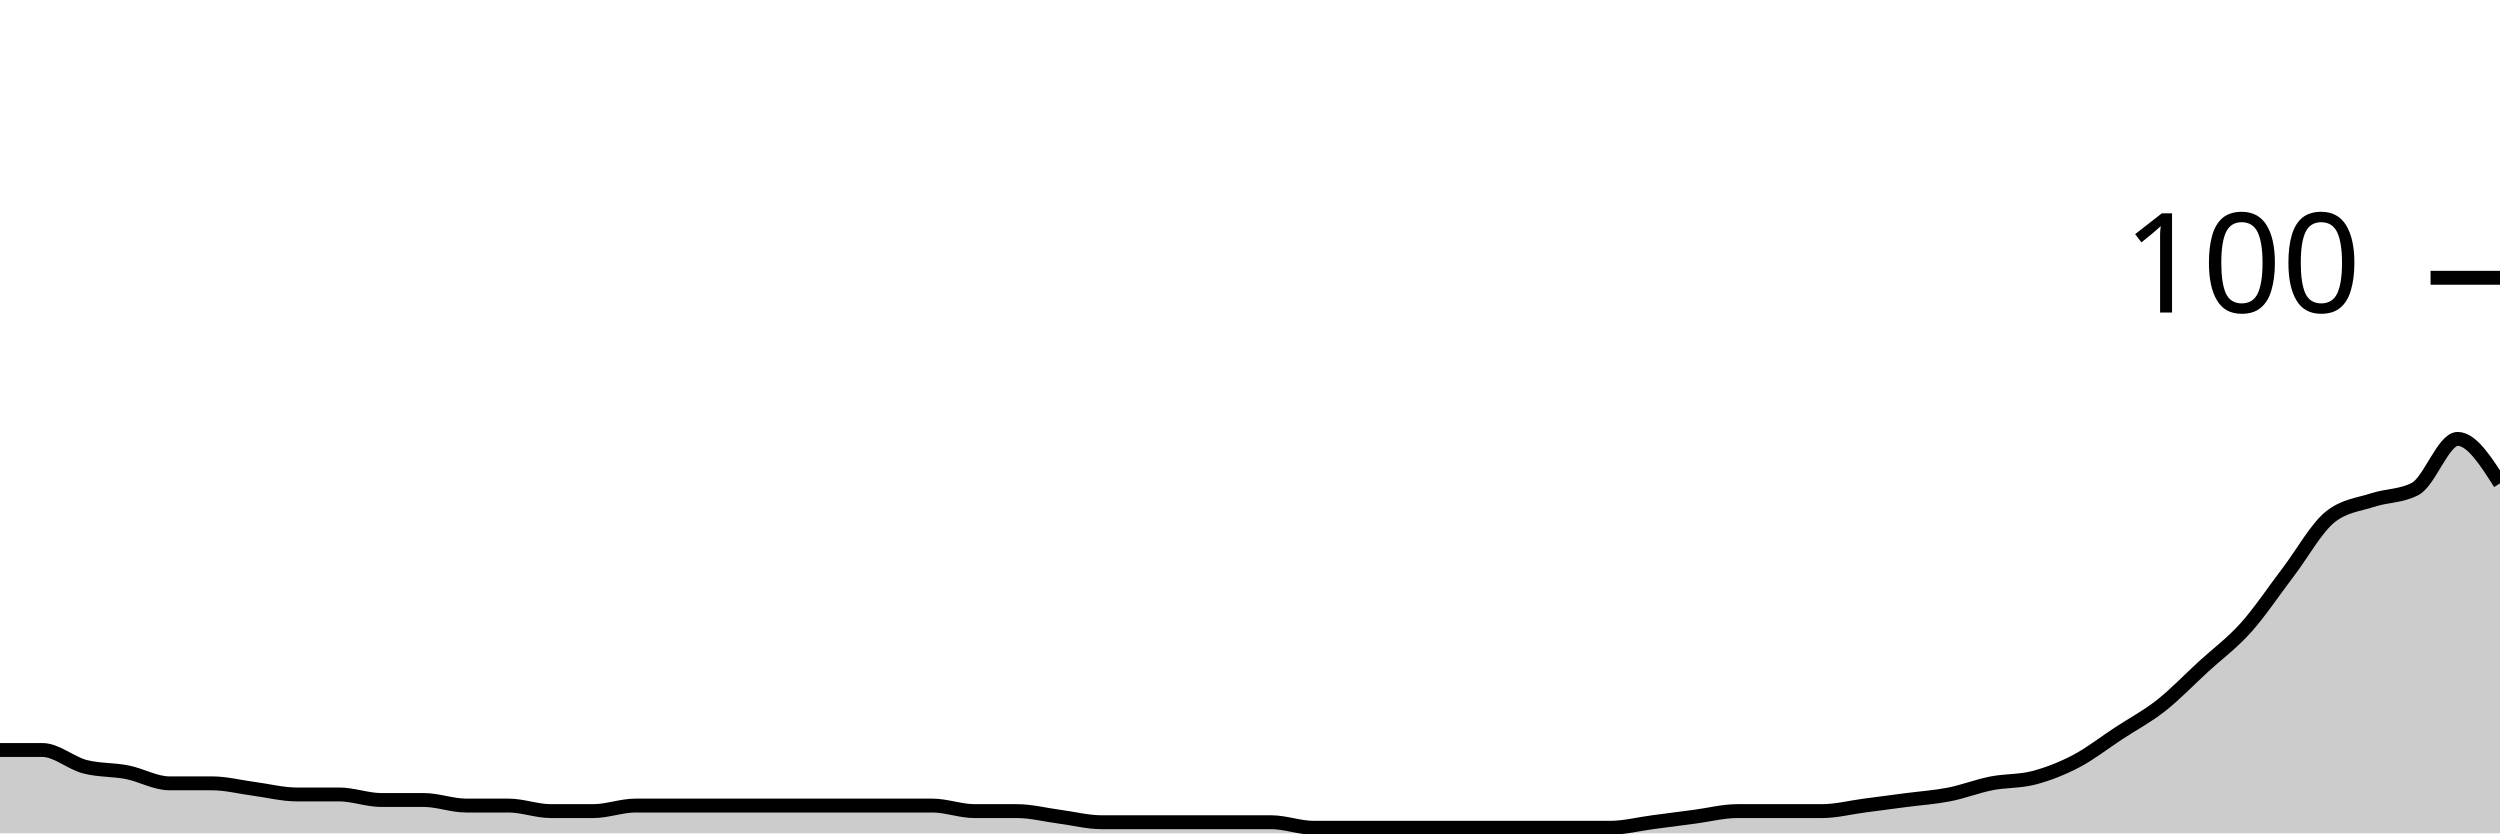
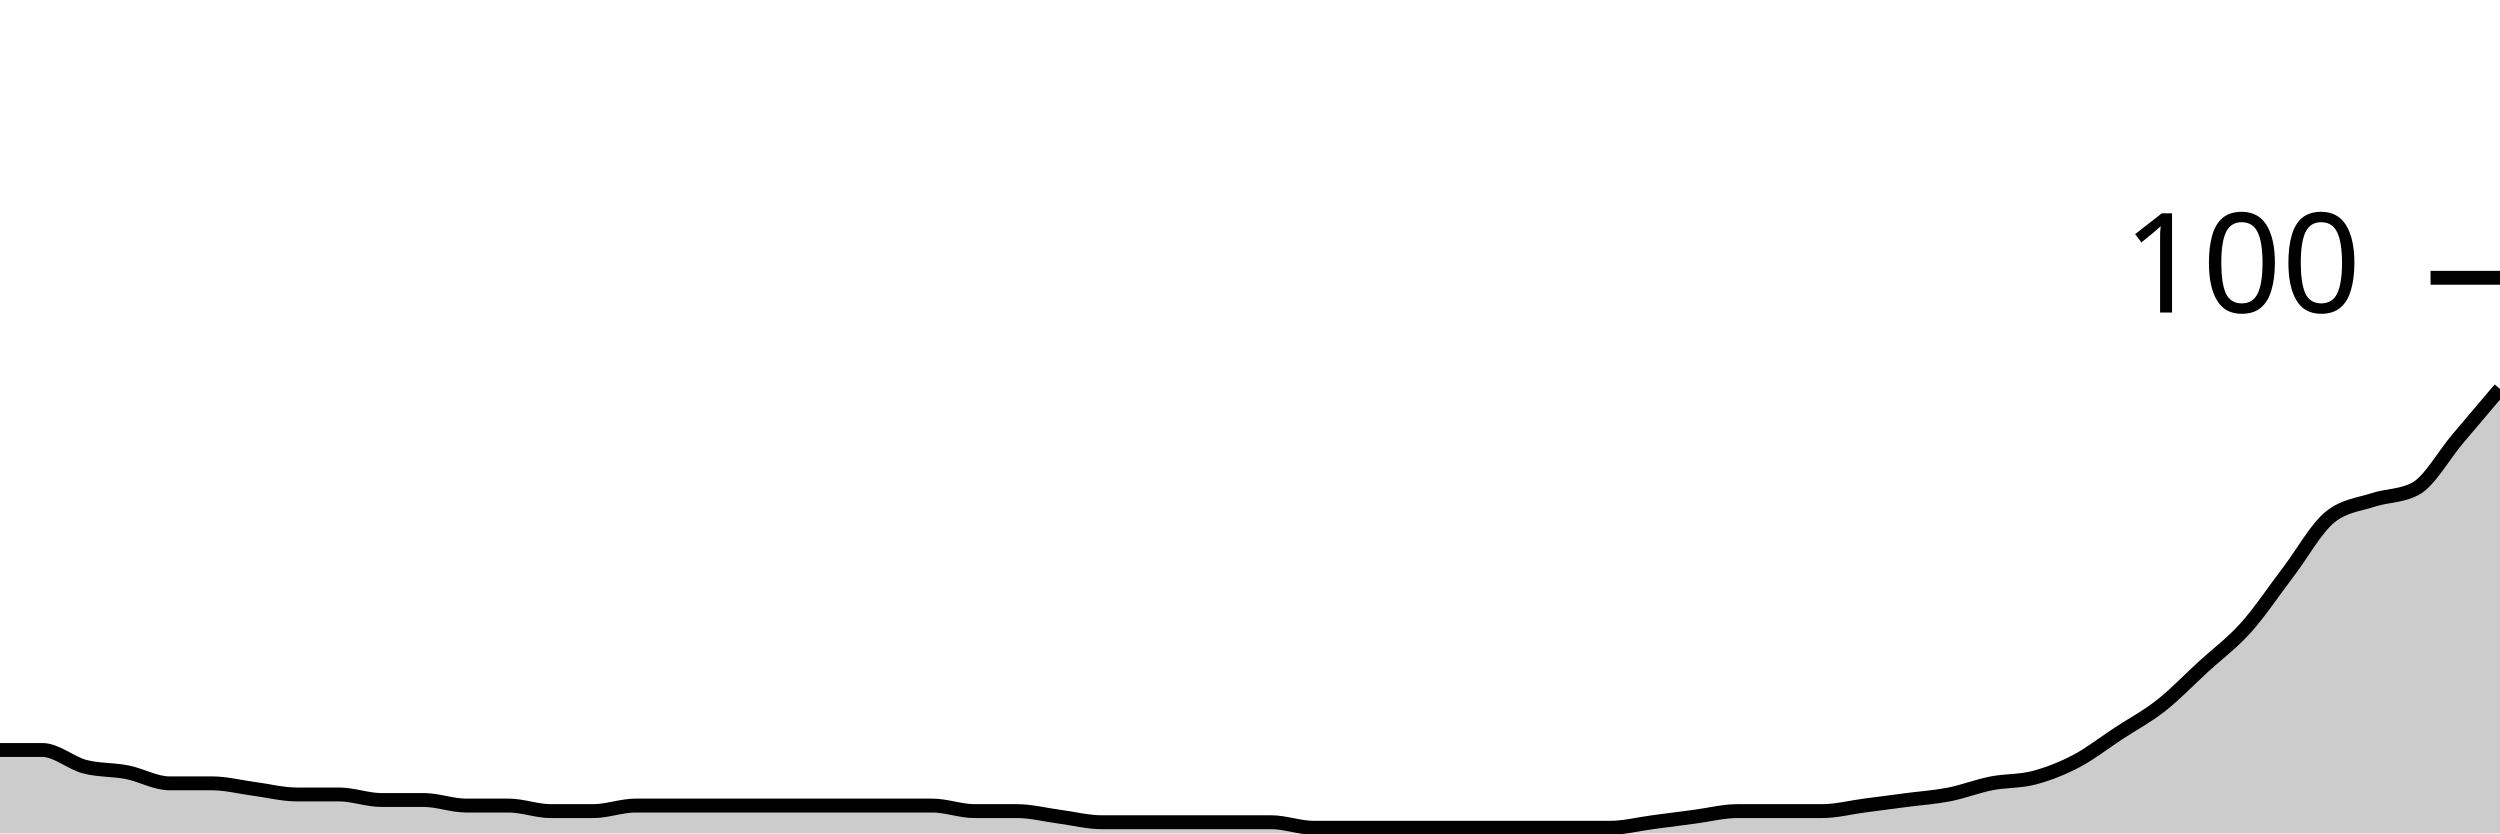
<svg xmlns="http://www.w3.org/2000/svg" viewBox="0 0 180 60">
  <g transform="translate(0,20)">
-     <path class="area" fill="rgba(0, 0, 0, 0.2)" d="M0,34C1.017,34,2.034,34,3.051,34C4.068,34,5.085,34.933,6.102,35.2C7.119,35.467,8.136,35.4,9.153,35.6C10.169,35.8,11.186,36.4,12.203,36.4C13.22,36.4,14.237,36.4,15.254,36.4C16.271,36.4,17.288,36.667,18.305,36.8C19.322,36.933,20.339,37.2,21.356,37.2C22.373,37.2,23.39,37.2,24.407,37.2C25.424,37.2,26.441,37.6,27.458,37.6C28.475,37.6,29.492,37.6,30.508,37.6C31.525,37.6,32.542,38,33.559,38C34.576,38,35.593,38,36.61,38C37.627,38,38.644,38.4,39.661,38.4C40.678,38.4,41.695,38.4,42.712,38.4C43.729,38.4,44.746,38,45.763,38C46.78,38,47.797,38,48.814,38C49.831,38,50.847,38,51.864,38C52.881,38,53.898,38,54.915,38C55.932,38,56.949,38,57.966,38C58.983,38,60,38,61.017,38C62.034,38,63.051,38,64.068,38C65.085,38,66.102,38,67.119,38C68.136,38,69.153,38.4,70.169,38.4C71.186,38.4,72.203,38.4,73.22,38.4C74.237,38.4,75.254,38.667,76.271,38.8C77.288,38.933,78.305,39.2,79.322,39.2C80.339,39.2,81.356,39.2,82.373,39.2C83.39,39.2,84.407,39.2,85.424,39.2C86.441,39.2,87.458,39.2,88.475,39.2C89.492,39.2,90.508,39.2,91.525,39.2C92.542,39.2,93.559,39.6,94.576,39.6C95.593,39.6,96.61,39.6,97.627,39.6C98.644,39.6,99.661,39.6,100.678,39.6C101.695,39.6,102.712,39.6,103.729,39.6C104.746,39.6,105.763,39.6,106.78,39.6C107.797,39.6,108.814,39.6,109.831,39.6C110.847,39.6,111.864,39.6,112.881,39.6C113.898,39.6,114.915,39.6,115.932,39.6C116.949,39.6,117.966,39.333,118.983,39.2C120,39.067,121.017,38.933,122.034,38.8C123.051,38.667,124.068,38.4,125.085,38.4C126.102,38.4,127.119,38.4,128.136,38.4C129.153,38.4,130.169,38.4,131.186,38.4C132.203,38.4,133.22,38.133,134.237,38C135.254,37.867,136.271,37.733,137.288,37.6C138.305,37.467,139.322,37.4,140.339,37.2C141.356,37,142.373,36.6,143.39,36.4C144.407,36.2,145.424,36.267,146.441,36C147.458,35.733,148.475,35.333,149.492,34.8C150.508,34.267,151.525,33.467,152.542,32.8C153.559,32.133,154.576,31.6,155.593,30.8C156.61,30,157.627,28.933,158.644,28C159.661,27.067,160.678,26.333,161.695,25.2C162.712,24.067,163.729,22.533,164.746,21.2C165.763,19.867,166.78,18,167.797,17.2C168.814,16.4,169.831,16.333,170.847,16C171.864,15.667,172.881,15.733,173.898,15.2C174.915,14.667,175.932,11.6,176.949,11.6C177.966,11.6,178.983,13.2,180,14.8L180,40C178.983,40,177.966,40,176.949,40C175.932,40,174.915,40,173.898,40C172.881,40,171.864,40,170.847,40C169.831,40,168.814,40,167.797,40C166.78,40,165.763,40,164.746,40C163.729,40,162.712,40,161.695,40C160.678,40,159.661,40,158.644,40C157.627,40,156.61,40,155.593,40C154.576,40,153.559,40,152.542,40C151.525,40,150.508,40,149.492,40C148.475,40,147.458,40,146.441,40C145.424,40,144.407,40,143.39,40C142.373,40,141.356,40,140.339,40C139.322,40,138.305,40,137.288,40C136.271,40,135.254,40,134.237,40C133.22,40,132.203,40,131.186,40C130.169,40,129.153,40,128.136,40C127.119,40,126.102,40,125.085,40C124.068,40,123.051,40,122.034,40C121.017,40,120,40,118.983,40C117.966,40,116.949,40,115.932,40C114.915,40,113.898,40,112.881,40C111.864,40,110.847,40,109.831,40C108.814,40,107.797,40,106.78,40C105.763,40,104.746,40,103.729,40C102.712,40,101.695,40,100.678,40C99.661,40,98.644,40,97.627,40C96.61,40,95.593,40,94.576,40C93.559,40,92.542,40,91.525,40C90.508,40,89.492,40,88.475,40C87.458,40,86.441,40,85.424,40C84.407,40,83.39,40,82.373,40C81.356,40,80.339,40,79.322,40C78.305,40,77.288,40,76.271,40C75.254,40,74.237,40,73.22,40C72.203,40,71.186,40,70.169,40C69.153,40,68.136,40,67.119,40C66.102,40,65.085,40,64.068,40C63.051,40,62.034,40,61.017,40C60,40,58.983,40,57.966,40C56.949,40,55.932,40,54.915,40C53.898,40,52.881,40,51.864,40C50.847,40,49.831,40,48.814,40C47.797,40,46.78,40,45.763,40C44.746,40,43.729,40,42.712,40C41.695,40,40.678,40,39.661,40C38.644,40,37.627,40,36.61,40C35.593,40,34.576,40,33.559,40C32.542,40,31.525,40,30.508,40C29.492,40,28.475,40,27.458,40C26.441,40,25.424,40,24.407,40C23.39,40,22.373,40,21.356,40C20.339,40,19.322,40,18.305,40C17.288,40,16.271,40,15.254,40C14.237,40,13.22,40,12.203,40C11.186,40,10.169,40,9.153,40C8.136,40,7.119,40,6.102,40C5.085,40,4.068,40,3.051,40C2.034,40,1.017,40,0,40Z" />
-     <path class="line" stroke="black" fill="none" d="M0,34C1.017,34,2.034,34,3.051,34C4.068,34,5.085,34.933,6.102,35.2C7.119,35.467,8.136,35.4,9.153,35.6C10.169,35.8,11.186,36.4,12.203,36.4C13.22,36.4,14.237,36.4,15.254,36.4C16.271,36.4,17.288,36.667,18.305,36.8C19.322,36.933,20.339,37.2,21.356,37.2C22.373,37.2,23.39,37.2,24.407,37.2C25.424,37.2,26.441,37.6,27.458,37.6C28.475,37.6,29.492,37.6,30.508,37.6C31.525,37.6,32.542,38,33.559,38C34.576,38,35.593,38,36.61,38C37.627,38,38.644,38.4,39.661,38.4C40.678,38.4,41.695,38.4,42.712,38.4C43.729,38.4,44.746,38,45.763,38C46.78,38,47.797,38,48.814,38C49.831,38,50.847,38,51.864,38C52.881,38,53.898,38,54.915,38C55.932,38,56.949,38,57.966,38C58.983,38,60,38,61.017,38C62.034,38,63.051,38,64.068,38C65.085,38,66.102,38,67.119,38C68.136,38,69.153,38.4,70.169,38.4C71.186,38.4,72.203,38.4,73.22,38.4C74.237,38.4,75.254,38.667,76.271,38.8C77.288,38.933,78.305,39.2,79.322,39.2C80.339,39.2,81.356,39.2,82.373,39.2C83.39,39.2,84.407,39.2,85.424,39.2C86.441,39.2,87.458,39.2,88.475,39.2C89.492,39.2,90.508,39.2,91.525,39.2C92.542,39.2,93.559,39.6,94.576,39.6C95.593,39.6,96.61,39.6,97.627,39.6C98.644,39.6,99.661,39.6,100.678,39.6C101.695,39.6,102.712,39.6,103.729,39.6C104.746,39.6,105.763,39.6,106.78,39.6C107.797,39.6,108.814,39.6,109.831,39.6C110.847,39.6,111.864,39.6,112.881,39.6C113.898,39.6,114.915,39.6,115.932,39.6C116.949,39.6,117.966,39.333,118.983,39.2C120,39.067,121.017,38.933,122.034,38.8C123.051,38.667,124.068,38.4,125.085,38.4C126.102,38.4,127.119,38.4,128.136,38.4C129.153,38.4,130.169,38.4,131.186,38.4C132.203,38.4,133.22,38.133,134.237,38C135.254,37.867,136.271,37.733,137.288,37.6C138.305,37.467,139.322,37.4,140.339,37.2C141.356,37,142.373,36.6,143.39,36.4C144.407,36.2,145.424,36.267,146.441,36C147.458,35.733,148.475,35.333,149.492,34.8C150.508,34.267,151.525,33.467,152.542,32.8C153.559,32.133,154.576,31.6,155.593,30.8C156.61,30,157.627,28.933,158.644,28C159.661,27.067,160.678,26.333,161.695,25.2C162.712,24.067,163.729,22.533,164.746,21.2C165.763,19.867,166.78,18,167.797,17.2C168.814,16.4,169.831,16.333,170.847,16C171.864,15.667,172.881,15.733,173.898,15.2C174.915,14.667,175.932,11.6,176.949,11.6C177.966,11.6,178.983,13.2,180,14.8" />
+     <path class="area" fill="rgba(0, 0, 0, 0.2)" d="M0,34C1.017,34,2.034,34,3.051,34C4.068,34,5.085,34.933,6.102,35.2C7.119,35.467,8.136,35.4,9.153,35.6C10.169,35.8,11.186,36.4,12.203,36.4C13.22,36.4,14.237,36.4,15.254,36.4C16.271,36.4,17.288,36.667,18.305,36.8C19.322,36.933,20.339,37.2,21.356,37.2C22.373,37.2,23.39,37.2,24.407,37.2C25.424,37.2,26.441,37.6,27.458,37.6C28.475,37.6,29.492,37.6,30.508,37.6C31.525,37.6,32.542,38,33.559,38C34.576,38,35.593,38,36.61,38C37.627,38,38.644,38.4,39.661,38.4C40.678,38.4,41.695,38.4,42.712,38.4C43.729,38.4,44.746,38,45.763,38C46.78,38,47.797,38,48.814,38C49.831,38,50.847,38,51.864,38C52.881,38,53.898,38,54.915,38C55.932,38,56.949,38,57.966,38C58.983,38,60,38,61.017,38C62.034,38,63.051,38,64.068,38C65.085,38,66.102,38,67.119,38C68.136,38,69.153,38.4,70.169,38.4C71.186,38.4,72.203,38.4,73.22,38.4C74.237,38.4,75.254,38.667,76.271,38.8C77.288,38.933,78.305,39.2,79.322,39.2C80.339,39.2,81.356,39.2,82.373,39.2C83.39,39.2,84.407,39.2,85.424,39.2C86.441,39.2,87.458,39.2,88.475,39.2C89.492,39.2,90.508,39.2,91.525,39.2C92.542,39.2,93.559,39.6,94.576,39.6C95.593,39.6,96.61,39.6,97.627,39.6C98.644,39.6,99.661,39.6,100.678,39.6C101.695,39.6,102.712,39.6,103.729,39.6C104.746,39.6,105.763,39.6,106.78,39.6C107.797,39.6,108.814,39.6,109.831,39.6C110.847,39.6,111.864,39.6,112.881,39.6C113.898,39.6,114.915,39.6,115.932,39.6C116.949,39.6,117.966,39.333,118.983,39.2C120,39.067,121.017,38.933,122.034,38.8C123.051,38.667,124.068,38.4,125.085,38.4C126.102,38.4,127.119,38.4,128.136,38.4C129.153,38.4,130.169,38.4,131.186,38.4C132.203,38.4,133.22,38.133,134.237,38C135.254,37.867,136.271,37.733,137.288,37.6C138.305,37.467,139.322,37.4,140.339,37.2C141.356,37,142.373,36.6,143.39,36.4C144.407,36.2,145.424,36.267,146.441,36C147.458,35.733,148.475,35.333,149.492,34.8C150.508,34.267,151.525,33.467,152.542,32.8C153.559,32.133,154.576,31.6,155.593,30.8C156.61,30,157.627,28.933,158.644,28C159.661,27.067,160.678,26.333,161.695,25.2C162.712,24.067,163.729,22.533,164.746,21.2C165.763,19.867,166.78,18,167.797,17.2C168.814,16.4,169.831,16.333,170.847,16C171.864,15.667,172.881,15.733,173.898,15.2C174.915,14.667,175.932,12.8,176.949,11.6C177.966,10.4,178.983,9.2,180,8L180,40C178.983,40,177.966,40,176.949,40C175.932,40,174.915,40,173.898,40C172.881,40,171.864,40,170.847,40C169.831,40,168.814,40,167.797,40C166.78,40,165.763,40,164.746,40C163.729,40,162.712,40,161.695,40C160.678,40,159.661,40,158.644,40C157.627,40,156.61,40,155.593,40C154.576,40,153.559,40,152.542,40C151.525,40,150.508,40,149.492,40C148.475,40,147.458,40,146.441,40C145.424,40,144.407,40,143.39,40C142.373,40,141.356,40,140.339,40C139.322,40,138.305,40,137.288,40C136.271,40,135.254,40,134.237,40C133.22,40,132.203,40,131.186,40C130.169,40,129.153,40,128.136,40C127.119,40,126.102,40,125.085,40C124.068,40,123.051,40,122.034,40C121.017,40,120,40,118.983,40C117.966,40,116.949,40,115.932,40C114.915,40,113.898,40,112.881,40C111.864,40,110.847,40,109.831,40C108.814,40,107.797,40,106.78,40C105.763,40,104.746,40,103.729,40C102.712,40,101.695,40,100.678,40C99.661,40,98.644,40,97.627,40C96.61,40,95.593,40,94.576,40C93.559,40,92.542,40,91.525,40C90.508,40,89.492,40,88.475,40C87.458,40,86.441,40,85.424,40C84.407,40,83.39,40,82.373,40C81.356,40,80.339,40,79.322,40C78.305,40,77.288,40,76.271,40C75.254,40,74.237,40,73.22,40C72.203,40,71.186,40,70.169,40C69.153,40,68.136,40,67.119,40C66.102,40,65.085,40,64.068,40C63.051,40,62.034,40,61.017,40C60,40,58.983,40,57.966,40C56.949,40,55.932,40,54.915,40C53.898,40,52.881,40,51.864,40C50.847,40,49.831,40,48.814,40C47.797,40,46.78,40,45.763,40C44.746,40,43.729,40,42.712,40C41.695,40,40.678,40,39.661,40C38.644,40,37.627,40,36.61,40C35.593,40,34.576,40,33.559,40C32.542,40,31.525,40,30.508,40C29.492,40,28.475,40,27.458,40C26.441,40,25.424,40,24.407,40C23.39,40,22.373,40,21.356,40C20.339,40,19.322,40,18.305,40C17.288,40,16.271,40,15.254,40C14.237,40,13.22,40,12.203,40C11.186,40,10.169,40,9.153,40C8.136,40,7.119,40,6.102,40C5.085,40,4.068,40,3.051,40C2.034,40,1.017,40,0,40Z" />
+     <path class="line" stroke="black" fill="none" d="M0,34C1.017,34,2.034,34,3.051,34C4.068,34,5.085,34.933,6.102,35.2C7.119,35.467,8.136,35.4,9.153,35.6C10.169,35.8,11.186,36.4,12.203,36.4C13.22,36.4,14.237,36.4,15.254,36.4C16.271,36.4,17.288,36.667,18.305,36.8C19.322,36.933,20.339,37.2,21.356,37.2C22.373,37.2,23.39,37.2,24.407,37.2C25.424,37.2,26.441,37.6,27.458,37.6C28.475,37.6,29.492,37.6,30.508,37.6C31.525,37.6,32.542,38,33.559,38C34.576,38,35.593,38,36.61,38C37.627,38,38.644,38.4,39.661,38.4C40.678,38.4,41.695,38.4,42.712,38.4C43.729,38.4,44.746,38,45.763,38C46.78,38,47.797,38,48.814,38C49.831,38,50.847,38,51.864,38C52.881,38,53.898,38,54.915,38C55.932,38,56.949,38,57.966,38C58.983,38,60,38,61.017,38C62.034,38,63.051,38,64.068,38C65.085,38,66.102,38,67.119,38C68.136,38,69.153,38.4,70.169,38.4C71.186,38.4,72.203,38.4,73.22,38.4C74.237,38.4,75.254,38.667,76.271,38.8C77.288,38.933,78.305,39.2,79.322,39.2C80.339,39.2,81.356,39.2,82.373,39.2C83.39,39.2,84.407,39.2,85.424,39.2C86.441,39.2,87.458,39.2,88.475,39.2C89.492,39.2,90.508,39.2,91.525,39.2C92.542,39.2,93.559,39.6,94.576,39.6C95.593,39.6,96.61,39.6,97.627,39.6C98.644,39.6,99.661,39.6,100.678,39.6C101.695,39.6,102.712,39.6,103.729,39.6C104.746,39.6,105.763,39.6,106.78,39.6C107.797,39.6,108.814,39.6,109.831,39.6C110.847,39.6,111.864,39.6,112.881,39.6C113.898,39.6,114.915,39.6,115.932,39.6C116.949,39.6,117.966,39.333,118.983,39.2C120,39.067,121.017,38.933,122.034,38.8C123.051,38.667,124.068,38.4,125.085,38.4C126.102,38.4,127.119,38.4,128.136,38.4C129.153,38.4,130.169,38.4,131.186,38.4C132.203,38.4,133.22,38.133,134.237,38C135.254,37.867,136.271,37.733,137.288,37.6C138.305,37.467,139.322,37.4,140.339,37.2C141.356,37,142.373,36.6,143.39,36.4C144.407,36.2,145.424,36.267,146.441,36C147.458,35.733,148.475,35.333,149.492,34.8C150.508,34.267,151.525,33.467,152.542,32.8C153.559,32.133,154.576,31.6,155.593,30.8C156.61,30,157.627,28.933,158.644,28C159.661,27.067,160.678,26.333,161.695,25.2C162.712,24.067,163.729,22.533,164.746,21.2C165.763,19.867,166.78,18,167.797,17.2C168.814,16.4,169.831,16.333,170.847,16C171.864,15.667,172.881,15.733,173.898,15.2C174.915,14.667,175.932,12.8,176.949,11.6C177.966,10.4,178.983,9.2,180,8" />
    <path class="axis-ceiling" stroke-width="1" stroke="black" fill="none" d="M175,0L180,0" />
    <text class="axis-ceiling-label" font-family="sans-serif" text-anchor="end" font-size="10px" x="170" y="2.5">100</text>
  </g>
</svg>
